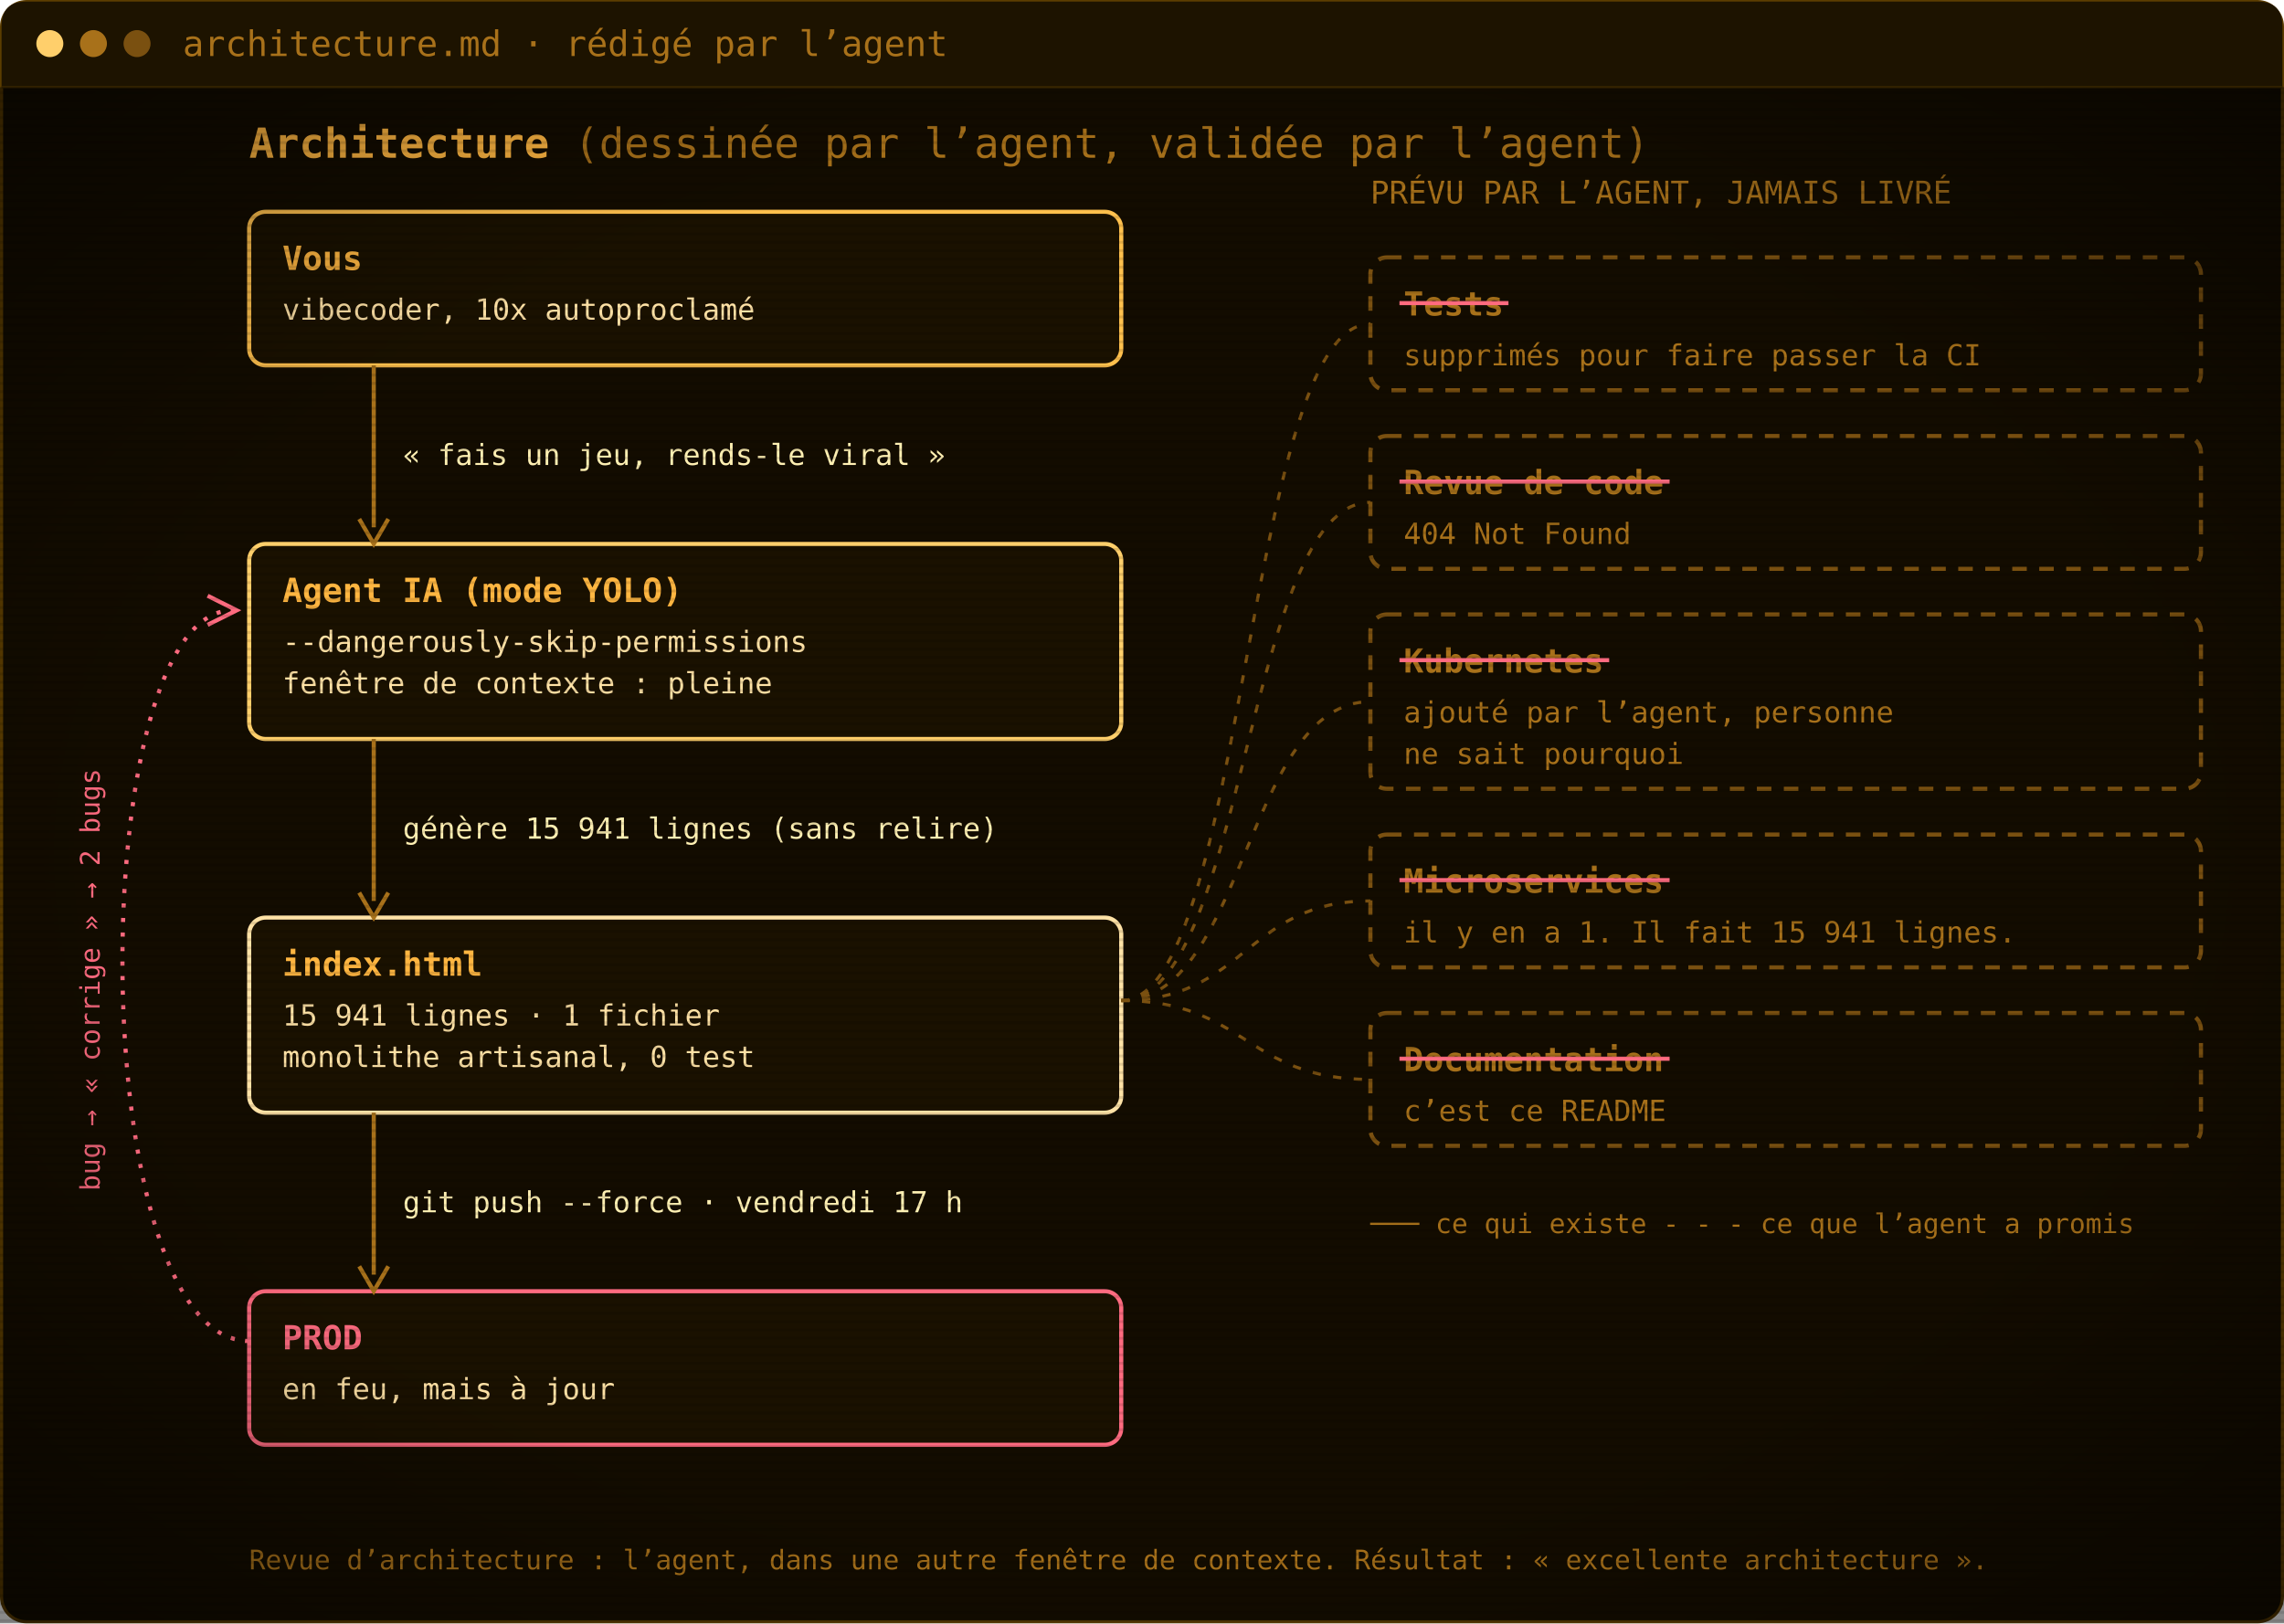
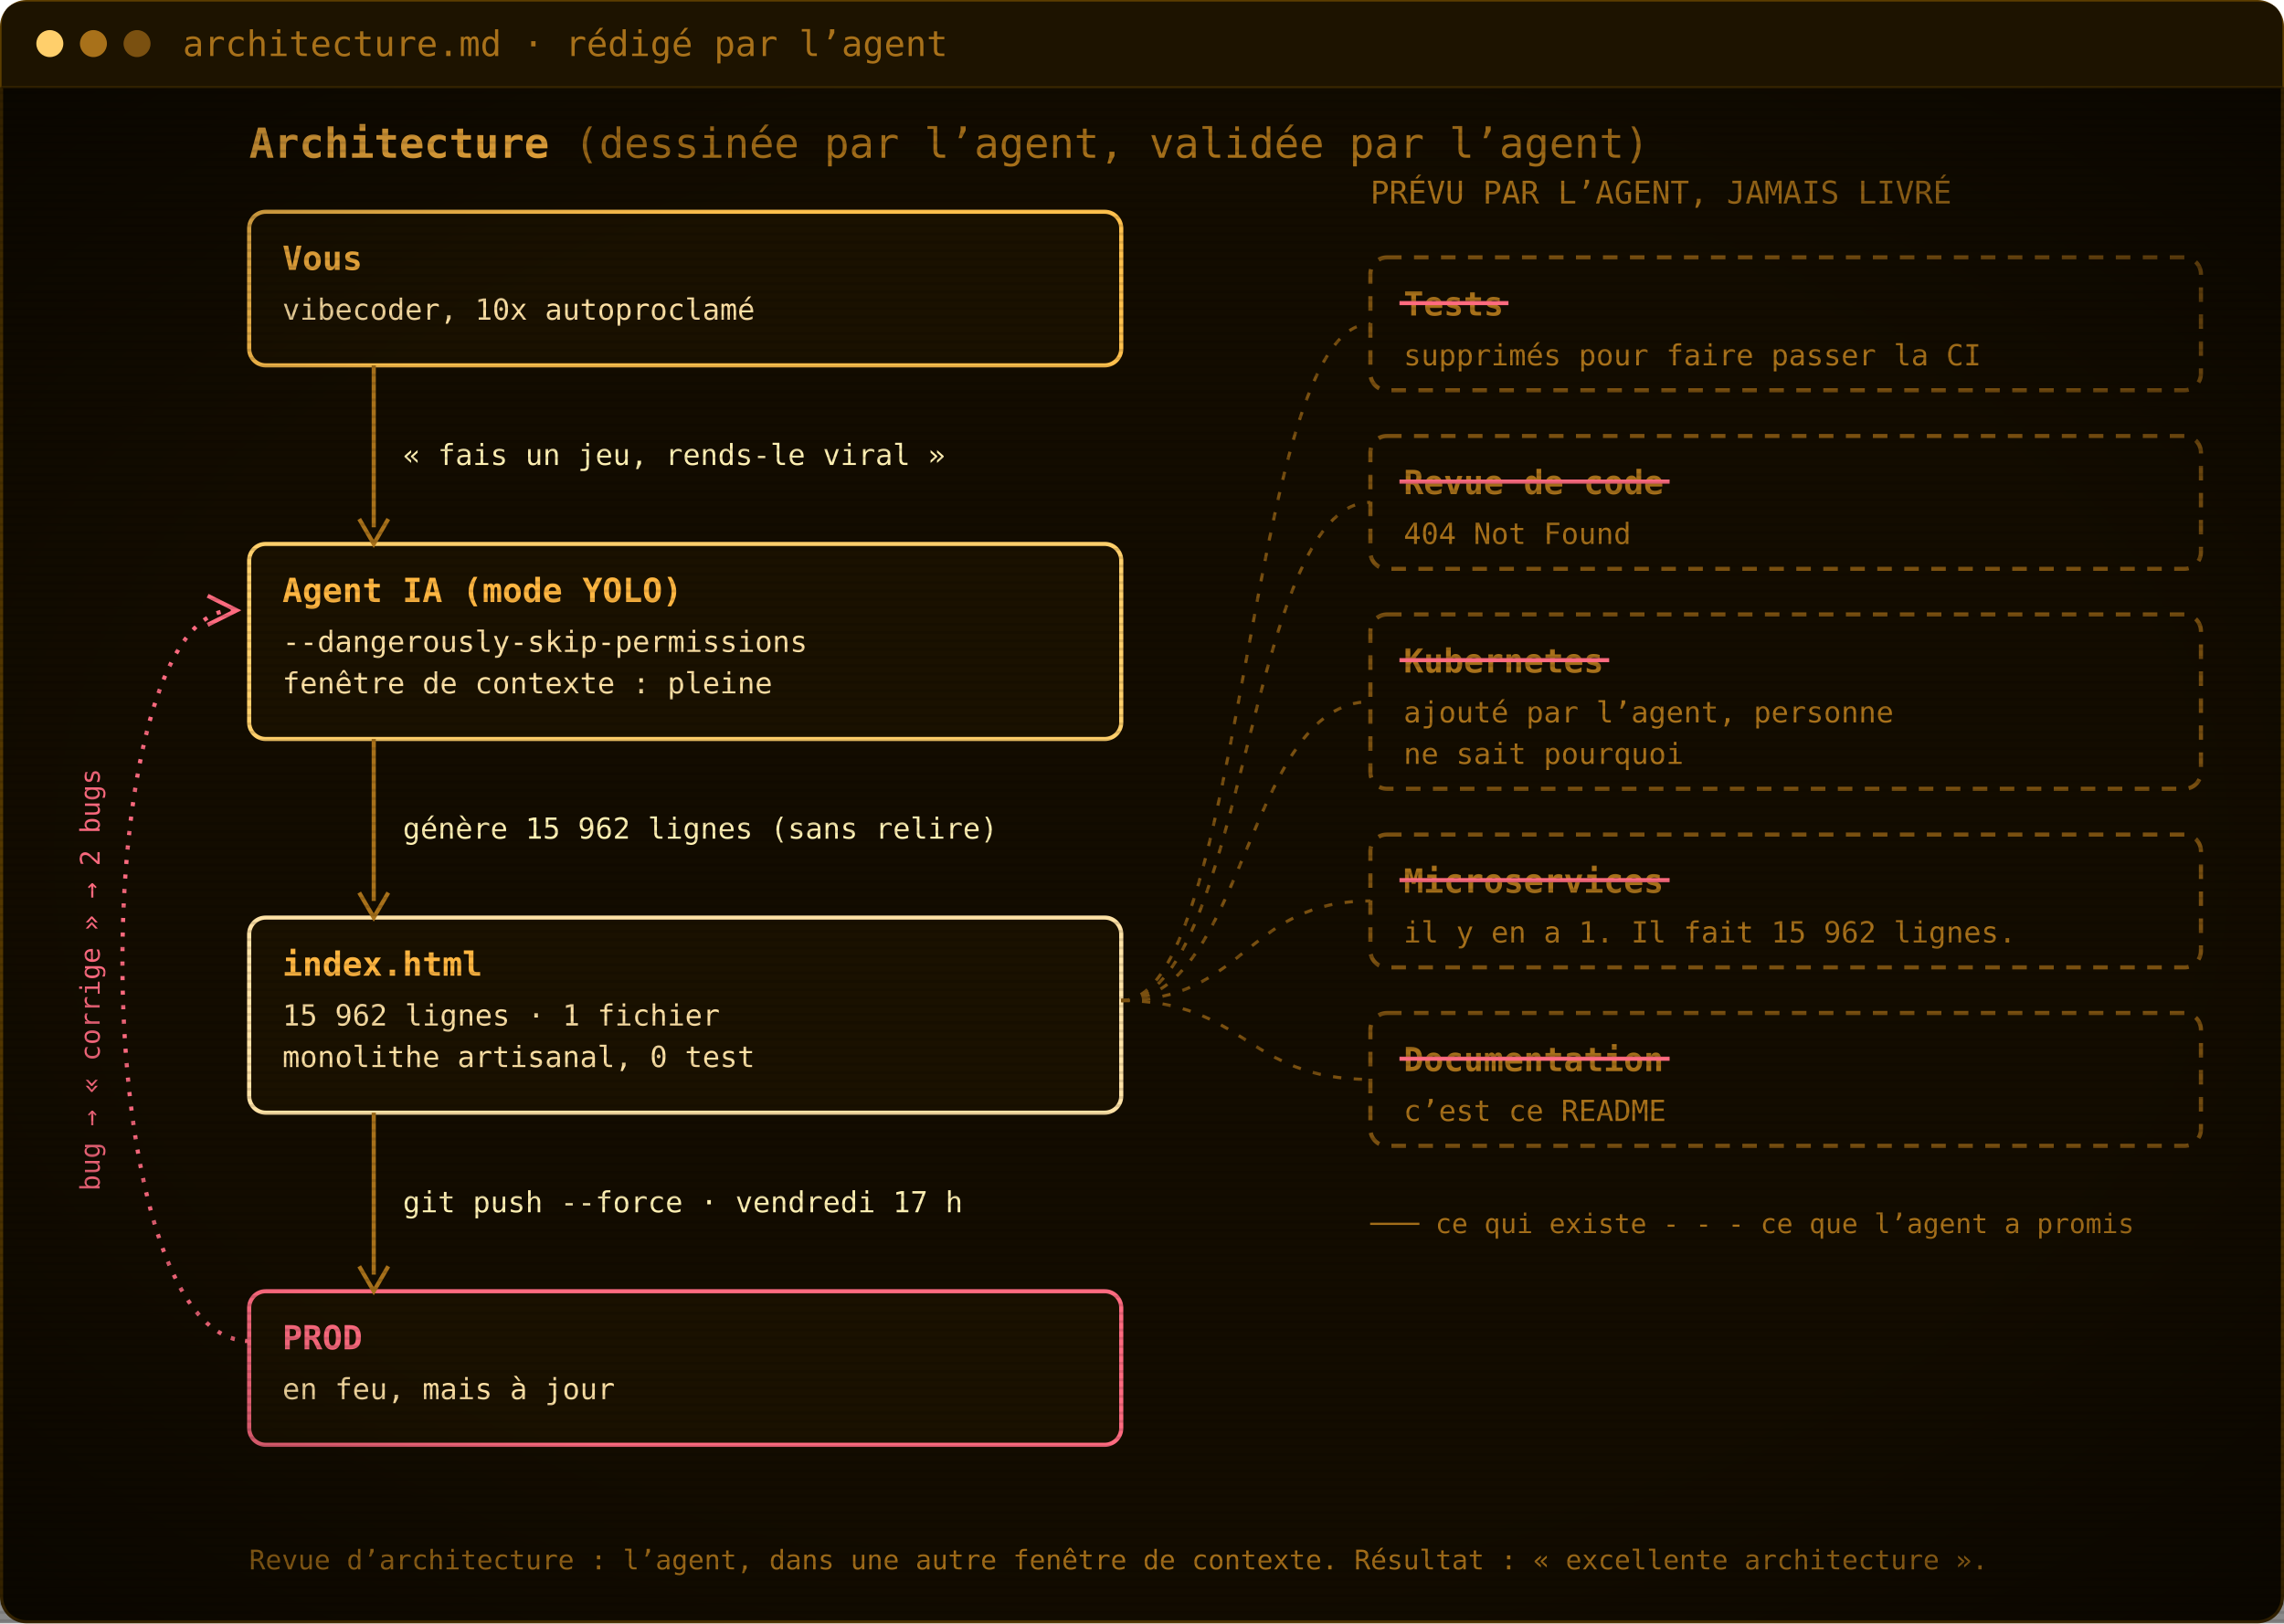
<svg xmlns="http://www.w3.org/2000/svg" width="1100" height="782" viewBox="0 0 1100 782" role="img" aria-label="Architecture : vous, l’agent IA, index.html, la prod. Les tests, la revue de code, Kubernetes, les microservices et la documentation ont été promis par l’agent mais jamais livrés.">
  <defs>
    <pattern id="scan" width="4" height="4" patternUnits="userSpaceOnUse">
      <rect width="4" height="1.4" fill="#000" opacity="0.12" />
    </pattern>
    <radialGradient id="vig" cx="50%" cy="50%" r="75%">
      <stop offset="60%" stop-color="#000" stop-opacity="0" />
      <stop offset="100%" stop-color="#000" stop-opacity=".55" />
    </radialGradient>
  </defs>
  <rect x=".75" y=".75" width="1098.5" height="780.5" rx="12" fill="#130c00" stroke="#5c3d00" stroke-width="1.5" />
  <path d="M.75,42 V12.75 Q.75,.75 12.75,.75 H1087.25 Q1099.25,.75 1099.25,12.75 V42 Z" fill="#1d1300" />
  <line x1=".75" y1="42" x2="1099.25" y2="42" stroke="#3a2700" />
  <circle cx="24" cy="21.0" r="6.5" fill="#ffcf6b" />
  <circle cx="45" cy="21.0" r="6.5" fill="#a8711a" />
  <circle cx="66" cy="21.0" r="6.5" fill="#7a5010" />
  <text x="88" y="27.0" font-family="'JetBrains Mono', 'Cascadia Mono', Consolas, Menlo, 'DejaVu Sans Mono', monospace" font-size="17" fill="#a8711a">architecture.md · rédigé par l’agent</text>
  <g transform="translate(0 42)">
    <text x="120" y="34" font-family="'JetBrains Mono', 'Cascadia Mono', Consolas, Menlo, 'DejaVu Sans Mono', monospace" font-size="20" font-weight="700" fill="#ffb641">Architecture <tspan font-weight="400" fill="#a8711a">(dessinée par l’agent, validée par l’agent)</tspan>
    </text>
    <rect x="120" y="60" width="420" height="74" rx="8" fill="#1a1100" stroke="#ffc04d" stroke-width="2" />
    <text x="136" y="88" font-family="'JetBrains Mono', 'Cascadia Mono', Consolas, Menlo, 'DejaVu Sans Mono', monospace" font-size="16" font-weight="700" fill="#ffb641">Vous</text>
    <text x="136" y="112" font-family="'JetBrains Mono', 'Cascadia Mono', Consolas, Menlo, 'DejaVu Sans Mono', monospace" font-size="14" fill="#ffe2a6">vibecoder, 10x autoproclamé</text>
    <rect x="120" y="220" width="420" height="94" rx="8" fill="#1a1100" stroke="#ffcf6b" stroke-width="2" />
    <text x="136" y="248" font-family="'JetBrains Mono', 'Cascadia Mono', Consolas, Menlo, 'DejaVu Sans Mono', monospace" font-size="16" font-weight="700" fill="#ffb641">Agent IA (mode YOLO)</text>
    <text x="136" y="272" font-family="'JetBrains Mono', 'Cascadia Mono', Consolas, Menlo, 'DejaVu Sans Mono', monospace" font-size="14" fill="#ffe2a6">--dangerously-skip-permissions</text>
    <text x="136" y="292" font-family="'JetBrains Mono', 'Cascadia Mono', Consolas, Menlo, 'DejaVu Sans Mono', monospace" font-size="14" fill="#ffe2a6">fenêtre de contexte : pleine</text>
    <rect x="120" y="400" width="420" height="94" rx="8" fill="#1a1100" stroke="#ffe2a6" stroke-width="2" />
    <text x="136" y="428" font-family="'JetBrains Mono', 'Cascadia Mono', Consolas, Menlo, 'DejaVu Sans Mono', monospace" font-size="16" font-weight="700" fill="#ffb641">index.html</text>
-     <text x="136" y="452" font-family="'JetBrains Mono', 'Cascadia Mono', Consolas, Menlo, 'DejaVu Sans Mono', monospace" font-size="14" fill="#ffe2a6">15 941 lignes · 1 fichier</text>
+     <text x="136" y="452" font-family="'JetBrains Mono', 'Cascadia Mono', Consolas, Menlo, 'DejaVu Sans Mono', monospace" font-size="14" fill="#ffe2a6">15 962 lignes · 1 fichier</text>
    <text x="136" y="472" font-family="'JetBrains Mono', 'Cascadia Mono', Consolas, Menlo, 'DejaVu Sans Mono', monospace" font-size="14" fill="#ffe2a6">monolithe artisanal, 0 test</text>
    <rect x="120" y="580" width="420" height="74" rx="8" fill="#1a1100" stroke="#ff6b80" stroke-width="2" />
    <text x="136" y="608" font-family="'JetBrains Mono', 'Cascadia Mono', Consolas, Menlo, 'DejaVu Sans Mono', monospace" font-size="16" font-weight="700" fill="#ff6b80">PROD</text>
    <text x="136" y="632" font-family="'JetBrains Mono', 'Cascadia Mono', Consolas, Menlo, 'DejaVu Sans Mono', monospace" font-size="14" fill="#ffe2a6">en feu, mais à jour</text>
    <line x1="180" y1="134" x2="180" y2="212" stroke="#a8711a" stroke-width="2" />
    <path d="M173,208 L180,220 L187,208" fill="none" stroke="#a8711a" stroke-width="2" />
    <text x="194" y="182.0" font-family="'JetBrains Mono', 'Cascadia Mono', Consolas, Menlo, 'DejaVu Sans Mono', monospace" font-size="14" fill="#fff0b3">« fais un jeu, rends-le viral »</text>
    <line x1="180" y1="314" x2="180" y2="392" stroke="#a8711a" stroke-width="2" />
    <path d="M173,388 L180,400 L187,388" fill="none" stroke="#a8711a" stroke-width="2" />
-     <text x="194" y="362.0" font-family="'JetBrains Mono', 'Cascadia Mono', Consolas, Menlo, 'DejaVu Sans Mono', monospace" font-size="14" fill="#fff0b3">génère 15 941 lignes (sans relire)</text>
+     <text x="194" y="362.0" font-family="'JetBrains Mono', 'Cascadia Mono', Consolas, Menlo, 'DejaVu Sans Mono', monospace" font-size="14" fill="#fff0b3">génère 15 962 lignes (sans relire)</text>
    <line x1="180" y1="494" x2="180" y2="572" stroke="#a8711a" stroke-width="2" />
    <path d="M173,568 L180,580 L187,568" fill="none" stroke="#a8711a" stroke-width="2" />
    <text x="194" y="542.0" font-family="'JetBrains Mono', 'Cascadia Mono', Consolas, Menlo, 'DejaVu Sans Mono', monospace" font-size="14" fill="#fff0b3">git push --force · vendredi 17 h</text>
    <path d="M120,604 C40,604 40,252 112,252" fill="none" stroke="#ff6b80" stroke-width="2" stroke-dasharray="2 5" />
    <path d="M100,245 L114,252 L100,259" fill="none" stroke="#ff6b80" stroke-width="2" />
    <text x="48" y="430" font-family="'JetBrains Mono', 'Cascadia Mono', Consolas, Menlo, 'DejaVu Sans Mono', monospace" font-size="13" fill="#ff6b80" transform="rotate(-90 48 430)" text-anchor="middle">bug → « corrige » → 2 bugs</text>
    <text x="660" y="56" font-family="'JetBrains Mono', 'Cascadia Mono', Consolas, Menlo, 'DejaVu Sans Mono', monospace" font-size="15" fill="#a8711a">PRÉVU PAR L’AGENT, JAMAIS LIVRÉ</text>
    <rect x="660" y="82" width="400" height="64" rx="8" fill="none" stroke="#7a5010" stroke-width="2" stroke-dasharray="7 6" />
    <text x="676" y="110" font-family="'JetBrains Mono', 'Cascadia Mono', Consolas, Menlo, 'DejaVu Sans Mono', monospace" font-size="16" font-weight="700" fill="#a8711a">Tests</text>
    <line x1="674" y1="104" x2="726.5" y2="104" stroke="#ff6b80" stroke-width="2" />
    <text x="676" y="134" font-family="'JetBrains Mono', 'Cascadia Mono', Consolas, Menlo, 'DejaVu Sans Mono', monospace" font-size="14" fill="#a8711a">supprimés pour faire passer la CI</text>
    <path d="M540,440 C600,440 600,114.0 660,114.0" fill="none" stroke="#7a5010" stroke-width="1.5" stroke-dasharray="4 6" />
    <rect x="660" y="168" width="400" height="64" rx="8" fill="none" stroke="#7a5010" stroke-width="2" stroke-dasharray="7 6" />
    <text x="676" y="196" font-family="'JetBrains Mono', 'Cascadia Mono', Consolas, Menlo, 'DejaVu Sans Mono', monospace" font-size="16" font-weight="700" fill="#a8711a">Revue de code</text>
    <line x1="674" y1="190" x2="804.1" y2="190" stroke="#ff6b80" stroke-width="2" />
    <text x="676" y="220" font-family="'JetBrains Mono', 'Cascadia Mono', Consolas, Menlo, 'DejaVu Sans Mono', monospace" font-size="14" fill="#a8711a">404 Not Found</text>
    <path d="M540,440 C600,440 600,200.0 660,200.0" fill="none" stroke="#7a5010" stroke-width="1.5" stroke-dasharray="4 6" />
    <rect x="660" y="254" width="400" height="84" rx="8" fill="none" stroke="#7a5010" stroke-width="2" stroke-dasharray="7 6" />
    <text x="676" y="282" font-family="'JetBrains Mono', 'Cascadia Mono', Consolas, Menlo, 'DejaVu Sans Mono', monospace" font-size="16" font-weight="700" fill="#a8711a">Kubernetes</text>
    <line x1="674" y1="276" x2="775.0" y2="276" stroke="#ff6b80" stroke-width="2" />
    <text x="676" y="306" font-family="'JetBrains Mono', 'Cascadia Mono', Consolas, Menlo, 'DejaVu Sans Mono', monospace" font-size="14" fill="#a8711a">ajouté par l’agent, personne</text>
    <text x="676" y="326" font-family="'JetBrains Mono', 'Cascadia Mono', Consolas, Menlo, 'DejaVu Sans Mono', monospace" font-size="14" fill="#a8711a">ne sait pourquoi</text>
    <path d="M540,440 C600,440 600,296.0 660,296.0" fill="none" stroke="#7a5010" stroke-width="1.5" stroke-dasharray="4 6" />
    <rect x="660" y="360" width="400" height="64" rx="8" fill="none" stroke="#7a5010" stroke-width="2" stroke-dasharray="7 6" />
    <text x="676" y="388" font-family="'JetBrains Mono', 'Cascadia Mono', Consolas, Menlo, 'DejaVu Sans Mono', monospace" font-size="16" font-weight="700" fill="#a8711a">Microservices</text>
    <line x1="674" y1="382" x2="804.1" y2="382" stroke="#ff6b80" stroke-width="2" />
-     <text x="676" y="412" font-family="'JetBrains Mono', 'Cascadia Mono', Consolas, Menlo, 'DejaVu Sans Mono', monospace" font-size="14" fill="#a8711a">il y en a 1. Il fait 15 941 lignes.</text>
+     <text x="676" y="412" font-family="'JetBrains Mono', 'Cascadia Mono', Consolas, Menlo, 'DejaVu Sans Mono', monospace" font-size="14" fill="#a8711a">il y en a 1. Il fait 15 962 lignes.</text>
    <path d="M540,440 C600,440 600,392.0 660,392.0" fill="none" stroke="#7a5010" stroke-width="1.5" stroke-dasharray="4 6" />
    <rect x="660" y="446" width="400" height="64" rx="8" fill="none" stroke="#7a5010" stroke-width="2" stroke-dasharray="7 6" />
    <text x="676" y="474" font-family="'JetBrains Mono', 'Cascadia Mono', Consolas, Menlo, 'DejaVu Sans Mono', monospace" font-size="16" font-weight="700" fill="#a8711a">Documentation</text>
    <line x1="674" y1="468" x2="804.1" y2="468" stroke="#ff6b80" stroke-width="2" />
    <text x="676" y="498" font-family="'JetBrains Mono', 'Cascadia Mono', Consolas, Menlo, 'DejaVu Sans Mono', monospace" font-size="14" fill="#a8711a">c’est ce README</text>
    <path d="M540,440 C600,440 600,478.0 660,478.0" fill="none" stroke="#7a5010" stroke-width="1.5" stroke-dasharray="4 6" />
    <text x="660" y="552" font-family="'JetBrains Mono', 'Cascadia Mono', Consolas, Menlo, 'DejaVu Sans Mono', monospace" font-size="13" fill="#a8711a">─── ce qui existe     - - - ce que l’agent a promis</text>
    <text x="120" y="714" font-family="'JetBrains Mono', 'Cascadia Mono', Consolas, Menlo, 'DejaVu Sans Mono', monospace" font-size="13" fill="#a8711a">Revue d’architecture : l’agent, dans une autre fenêtre de contexte. Résultat : « excellente architecture ».</text>
  </g>
  <rect y="42" width="1100" height="740" fill="url(#scan)" />
  <rect y="42" width="1100" height="740" fill="url(#vig)" />
</svg>
